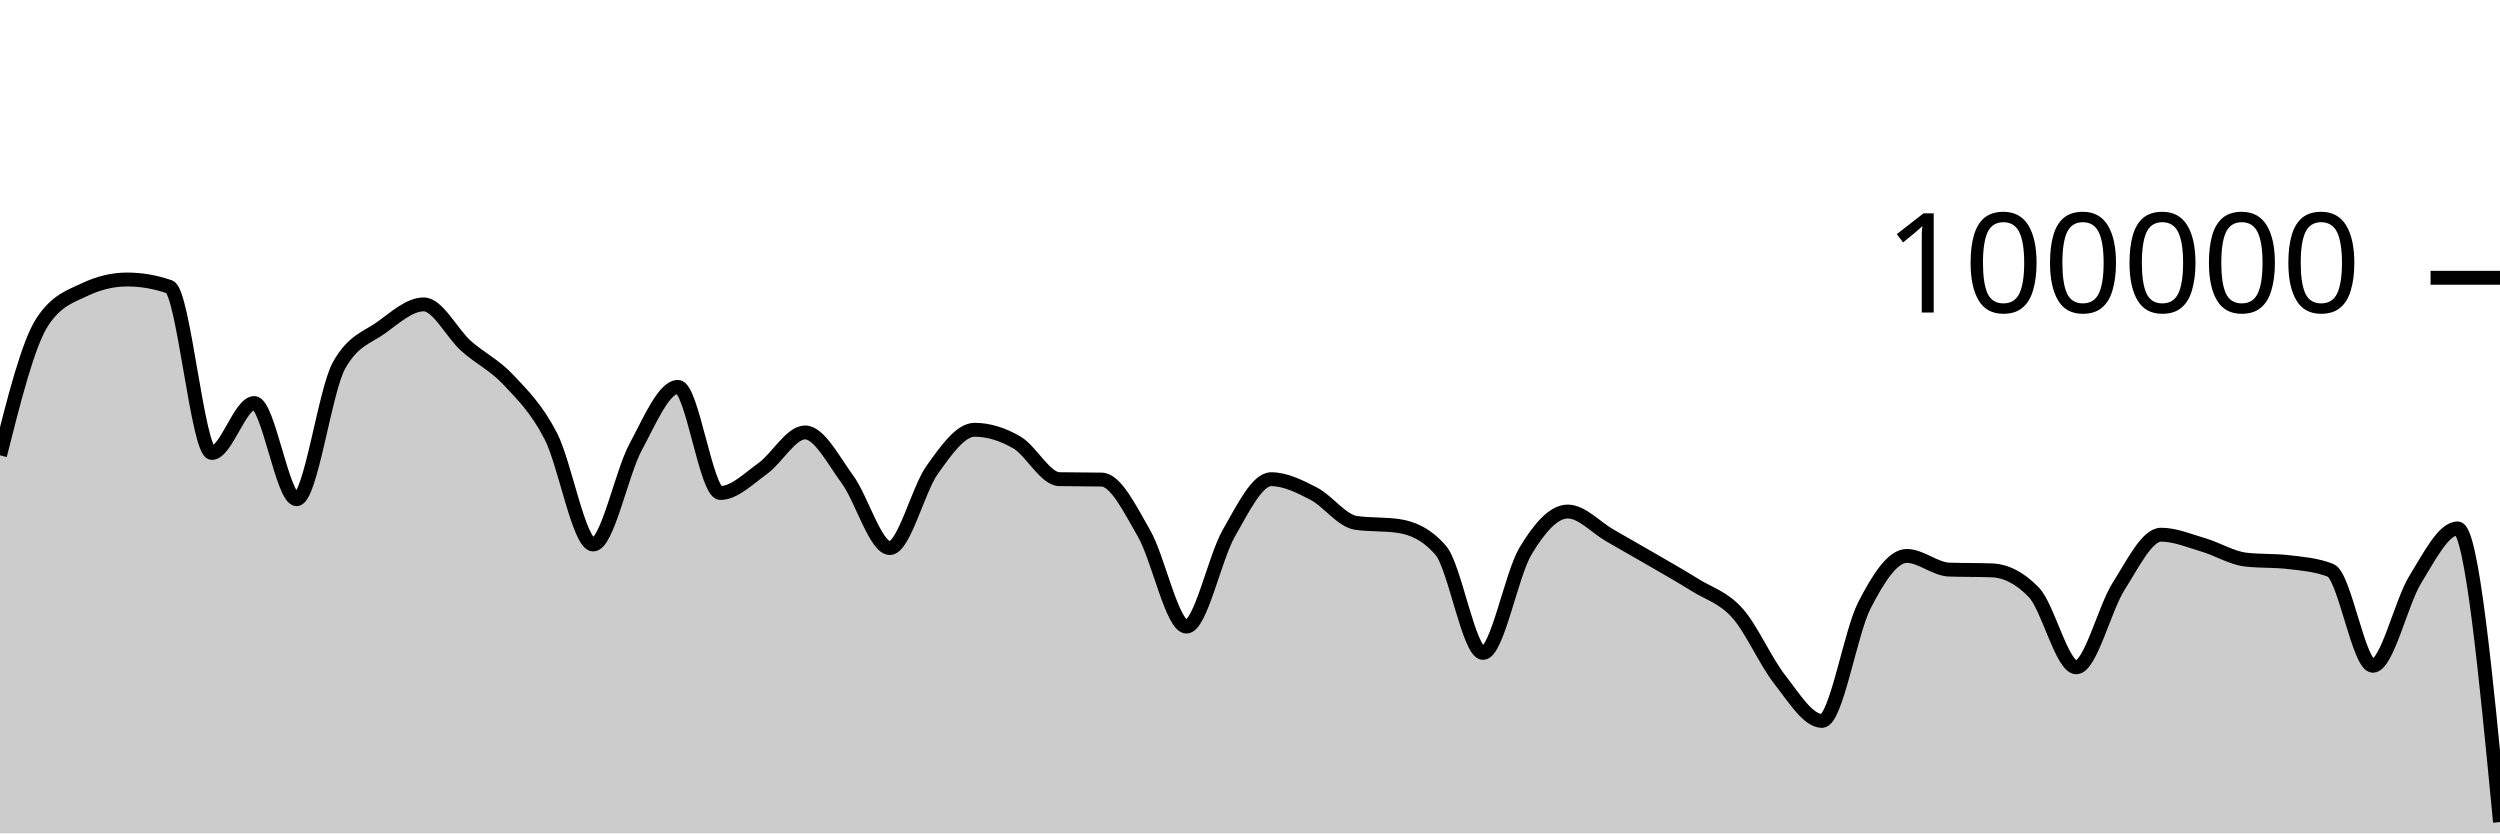
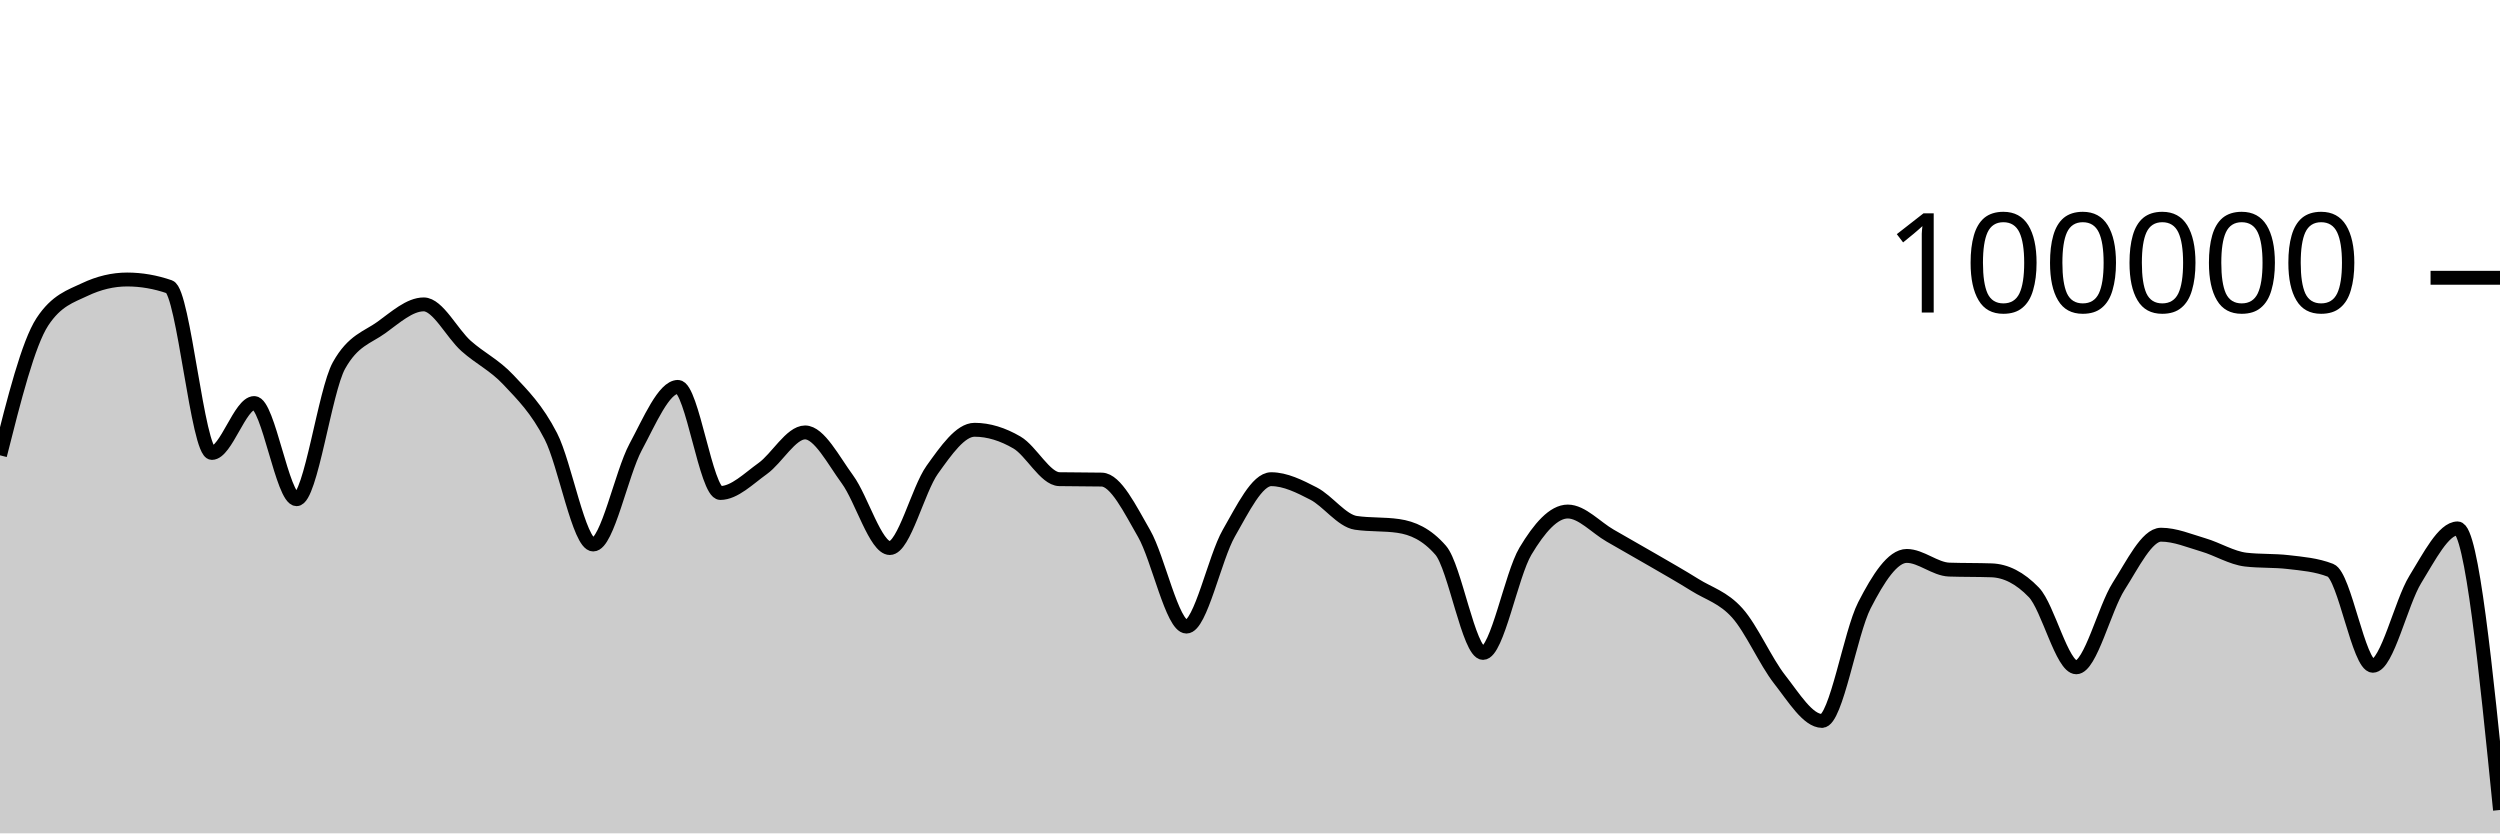
<svg xmlns="http://www.w3.org/2000/svg" viewBox="0 0 180 60">
  <g transform="translate(0,20)">
-     <path class="area" fill="rgba(0, 0, 0, 0.2)" d="M0,12.783C1.017,8.75,2.034,4.718,3.051,3.17C4.068,1.622,5.085,1.33,6.102,0.848C7.119,0.365,8.136,0.124,9.153,0.124C10.169,0.124,11.186,0.3,12.203,0.651C13.22,1.002,14.237,12.612,15.254,12.612C16.271,12.612,17.288,9.018,18.305,9.018C19.322,9.018,20.339,15.942,21.356,15.942C22.373,15.942,23.39,8.134,24.407,6.313C25.424,4.492,26.441,4.314,27.458,3.581C28.475,2.848,29.492,1.916,30.508,1.916C31.525,1.916,32.542,4.003,33.559,4.909C34.576,5.815,35.593,6.269,36.61,7.352C37.627,8.435,38.644,9.431,39.661,11.406C40.678,13.381,41.695,19.204,42.712,19.204C43.729,19.204,44.746,14.081,45.763,12.19C46.78,10.298,47.797,7.856,48.814,7.856C49.831,7.856,50.847,15.495,51.864,15.495C52.881,15.495,53.898,14.461,54.915,13.734C55.932,13.007,56.949,11.134,57.966,11.134C58.983,11.134,60,13.13,61.017,14.517C62.034,15.905,63.051,19.46,64.068,19.46C65.085,19.46,66.102,15.245,67.119,13.825C68.136,12.406,69.153,10.944,70.169,10.944C71.186,10.944,72.203,11.267,73.22,11.86C74.237,12.452,75.254,14.48,76.271,14.5C77.288,14.52,78.305,14.51,79.322,14.53C80.339,14.549,81.356,16.647,82.373,18.411C83.39,20.175,84.407,25.115,85.424,25.115C86.441,25.115,87.458,20.158,88.475,18.389C89.492,16.62,90.508,14.502,91.525,14.502C92.542,14.502,93.559,15.013,94.576,15.537C95.593,16.061,96.61,17.498,97.627,17.646C98.644,17.794,99.661,17.72,100.678,17.868C101.695,18.015,102.712,18.451,103.729,19.619C104.746,20.787,105.763,27.01,106.78,27.01C107.797,27.01,108.814,21.383,109.831,19.686C110.847,17.99,111.864,16.83,112.881,16.83C113.898,16.83,114.915,17.983,115.932,18.564C116.949,19.145,117.966,19.723,118.983,20.314C120,20.906,121.017,21.478,122.034,22.114C123.051,22.751,124.068,23.001,125.085,24.135C126.102,25.269,127.119,27.623,128.136,28.918C129.153,30.214,130.169,31.906,131.186,31.906C132.203,31.906,133.22,25.563,134.237,23.583C135.254,21.603,136.271,20.027,137.288,20.027C138.305,20.027,139.322,20.976,140.339,21.011C141.356,21.046,142.373,21.028,143.39,21.064C144.407,21.099,145.424,21.593,146.441,22.653C147.458,23.712,148.475,28.046,149.492,28.046C150.508,28.046,151.525,23.804,152.542,22.212C153.559,20.621,154.576,18.498,155.593,18.498C156.61,18.498,157.627,18.935,158.644,19.234C159.661,19.533,160.678,20.174,161.695,20.292C162.712,20.41,163.729,20.351,164.746,20.469C165.763,20.587,166.78,20.666,167.797,21.061C168.814,21.455,169.831,27.936,170.847,27.936C171.864,27.936,172.881,23.374,173.898,21.725C174.915,20.077,175.932,18.045,176.949,18.045C177.966,18.045,178.983,28.616,180,39.187L180,40C178.983,40,177.966,40,176.949,40C175.932,40,174.915,40,173.898,40C172.881,40,171.864,40,170.847,40C169.831,40,168.814,40,167.797,40C166.78,40,165.763,40,164.746,40C163.729,40,162.712,40,161.695,40C160.678,40,159.661,40,158.644,40C157.627,40,156.61,40,155.593,40C154.576,40,153.559,40,152.542,40C151.525,40,150.508,40,149.492,40C148.475,40,147.458,40,146.441,40C145.424,40,144.407,40,143.39,40C142.373,40,141.356,40,140.339,40C139.322,40,138.305,40,137.288,40C136.271,40,135.254,40,134.237,40C133.22,40,132.203,40,131.186,40C130.169,40,129.153,40,128.136,40C127.119,40,126.102,40,125.085,40C124.068,40,123.051,40,122.034,40C121.017,40,120,40,118.983,40C117.966,40,116.949,40,115.932,40C114.915,40,113.898,40,112.881,40C111.864,40,110.847,40,109.831,40C108.814,40,107.797,40,106.78,40C105.763,40,104.746,40,103.729,40C102.712,40,101.695,40,100.678,40C99.661,40,98.644,40,97.627,40C96.61,40,95.593,40,94.576,40C93.559,40,92.542,40,91.525,40C90.508,40,89.492,40,88.475,40C87.458,40,86.441,40,85.424,40C84.407,40,83.39,40,82.373,40C81.356,40,80.339,40,79.322,40C78.305,40,77.288,40,76.271,40C75.254,40,74.237,40,73.22,40C72.203,40,71.186,40,70.169,40C69.153,40,68.136,40,67.119,40C66.102,40,65.085,40,64.068,40C63.051,40,62.034,40,61.017,40C60,40,58.983,40,57.966,40C56.949,40,55.932,40,54.915,40C53.898,40,52.881,40,51.864,40C50.847,40,49.831,40,48.814,40C47.797,40,46.78,40,45.763,40C44.746,40,43.729,40,42.712,40C41.695,40,40.678,40,39.661,40C38.644,40,37.627,40,36.61,40C35.593,40,34.576,40,33.559,40C32.542,40,31.525,40,30.508,40C29.492,40,28.475,40,27.458,40C26.441,40,25.424,40,24.407,40C23.39,40,22.373,40,21.356,40C20.339,40,19.322,40,18.305,40C17.288,40,16.271,40,15.254,40C14.237,40,13.22,40,12.203,40C11.186,40,10.169,40,9.153,40C8.136,40,7.119,40,6.102,40C5.085,40,4.068,40,3.051,40C2.034,40,1.017,40,0,40Z" />
-     <path class="line" stroke="black" fill="none" d="M0,12.783C1.017,8.75,2.034,4.718,3.051,3.17C4.068,1.622,5.085,1.33,6.102,0.848C7.119,0.365,8.136,0.124,9.153,0.124C10.169,0.124,11.186,0.3,12.203,0.651C13.22,1.002,14.237,12.612,15.254,12.612C16.271,12.612,17.288,9.018,18.305,9.018C19.322,9.018,20.339,15.942,21.356,15.942C22.373,15.942,23.39,8.134,24.407,6.313C25.424,4.492,26.441,4.314,27.458,3.581C28.475,2.848,29.492,1.916,30.508,1.916C31.525,1.916,32.542,4.003,33.559,4.909C34.576,5.815,35.593,6.269,36.61,7.352C37.627,8.435,38.644,9.431,39.661,11.406C40.678,13.381,41.695,19.204,42.712,19.204C43.729,19.204,44.746,14.081,45.763,12.19C46.78,10.298,47.797,7.856,48.814,7.856C49.831,7.856,50.847,15.495,51.864,15.495C52.881,15.495,53.898,14.461,54.915,13.734C55.932,13.007,56.949,11.134,57.966,11.134C58.983,11.134,60,13.13,61.017,14.517C62.034,15.905,63.051,19.46,64.068,19.46C65.085,19.46,66.102,15.245,67.119,13.825C68.136,12.406,69.153,10.944,70.169,10.944C71.186,10.944,72.203,11.267,73.22,11.86C74.237,12.452,75.254,14.48,76.271,14.5C77.288,14.52,78.305,14.51,79.322,14.53C80.339,14.549,81.356,16.647,82.373,18.411C83.39,20.175,84.407,25.115,85.424,25.115C86.441,25.115,87.458,20.158,88.475,18.389C89.492,16.62,90.508,14.502,91.525,14.502C92.542,14.502,93.559,15.013,94.576,15.537C95.593,16.061,96.61,17.498,97.627,17.646C98.644,17.794,99.661,17.72,100.678,17.868C101.695,18.015,102.712,18.451,103.729,19.619C104.746,20.787,105.763,27.01,106.78,27.01C107.797,27.01,108.814,21.383,109.831,19.686C110.847,17.99,111.864,16.83,112.881,16.83C113.898,16.83,114.915,17.983,115.932,18.564C116.949,19.145,117.966,19.723,118.983,20.314C120,20.906,121.017,21.478,122.034,22.114C123.051,22.751,124.068,23.001,125.085,24.135C126.102,25.269,127.119,27.623,128.136,28.918C129.153,30.214,130.169,31.906,131.186,31.906C132.203,31.906,133.22,25.563,134.237,23.583C135.254,21.603,136.271,20.027,137.288,20.027C138.305,20.027,139.322,20.976,140.339,21.011C141.356,21.046,142.373,21.028,143.39,21.064C144.407,21.099,145.424,21.593,146.441,22.653C147.458,23.712,148.475,28.046,149.492,28.046C150.508,28.046,151.525,23.804,152.542,22.212C153.559,20.621,154.576,18.498,155.593,18.498C156.61,18.498,157.627,18.935,158.644,19.234C159.661,19.533,160.678,20.174,161.695,20.292C162.712,20.41,163.729,20.351,164.746,20.469C165.763,20.587,166.78,20.666,167.797,21.061C168.814,21.455,169.831,27.936,170.847,27.936C171.864,27.936,172.881,23.374,173.898,21.725C174.915,20.077,175.932,18.045,176.949,18.045C177.966,18.045,178.983,28.616,180,39.187" />
+     <path class="area" fill="rgba(0, 0, 0, 0.2)" d="M0,12.783C1.017,8.75,2.034,4.718,3.051,3.17C4.068,1.622,5.085,1.33,6.102,0.848C7.119,0.365,8.136,0.124,9.153,0.124C10.169,0.124,11.186,0.3,12.203,0.651C13.22,1.002,14.237,12.612,15.254,12.612C16.271,12.612,17.288,9.018,18.305,9.018C19.322,9.018,20.339,15.942,21.356,15.942C22.373,15.942,23.39,8.134,24.407,6.313C25.424,4.492,26.441,4.314,27.458,3.581C28.475,2.848,29.492,1.916,30.508,1.916C31.525,1.916,32.542,4.003,33.559,4.909C34.576,5.815,35.593,6.269,36.61,7.352C37.627,8.435,38.644,9.431,39.661,11.406C40.678,13.381,41.695,19.204,42.712,19.204C43.729,19.204,44.746,14.081,45.763,12.19C46.78,10.298,47.797,7.856,48.814,7.856C49.831,7.856,50.847,15.495,51.864,15.495C52.881,15.495,53.898,14.461,54.915,13.734C55.932,13.007,56.949,11.134,57.966,11.134C58.983,11.134,60,13.13,61.017,14.517C62.034,15.905,63.051,19.46,64.068,19.46C65.085,19.46,66.102,15.245,67.119,13.825C68.136,12.406,69.153,10.944,70.169,10.944C71.186,10.944,72.203,11.267,73.22,11.86C74.237,12.452,75.254,14.48,76.271,14.5C77.288,14.52,78.305,14.51,79.322,14.53C80.339,14.549,81.356,16.647,82.373,18.411C83.39,20.175,84.407,25.115,85.424,25.115C86.441,25.115,87.458,20.158,88.475,18.389C89.492,16.62,90.508,14.502,91.525,14.502C92.542,14.502,93.559,15.013,94.576,15.537C95.593,16.061,96.61,17.498,97.627,17.646C98.644,17.794,99.661,17.72,100.678,17.868C101.695,18.015,102.712,18.451,103.729,19.619C104.746,20.787,105.763,27.01,106.78,27.01C107.797,27.01,108.814,21.383,109.831,19.686C110.847,17.99,111.864,16.83,112.881,16.83C113.898,16.83,114.915,17.983,115.932,18.564C116.949,19.145,117.966,19.723,118.983,20.314C120,20.906,121.017,21.478,122.034,22.114C123.051,22.751,124.068,23.001,125.085,24.135C126.102,25.269,127.119,27.623,128.136,28.918C129.153,30.214,130.169,31.906,131.186,31.906C132.203,31.906,133.22,25.563,134.237,23.583C135.254,21.603,136.271,20.027,137.288,20.027C138.305,20.027,139.322,20.976,140.339,21.011C141.356,21.046,142.373,21.028,143.39,21.064C144.407,21.099,145.424,21.593,146.441,22.653C147.458,23.712,148.475,28.046,149.492,28.046C150.508,28.046,151.525,23.804,152.542,22.212C153.559,20.621,154.576,18.498,155.593,18.498C156.61,18.498,157.627,18.935,158.644,19.234C159.661,19.533,160.678,20.174,161.695,20.292C162.712,20.41,163.729,20.351,164.746,20.469C165.763,20.587,166.78,20.666,167.797,21.061C168.814,21.455,169.831,27.936,170.847,27.936C171.864,27.936,172.881,23.374,173.898,21.725C174.915,20.077,175.932,18.045,176.949,18.045C177.966,18.045,178.983,28.182,180,38.319L180,40C178.983,40,177.966,40,176.949,40C175.932,40,174.915,40,173.898,40C172.881,40,171.864,40,170.847,40C169.831,40,168.814,40,167.797,40C166.78,40,165.763,40,164.746,40C163.729,40,162.712,40,161.695,40C160.678,40,159.661,40,158.644,40C157.627,40,156.61,40,155.593,40C154.576,40,153.559,40,152.542,40C151.525,40,150.508,40,149.492,40C148.475,40,147.458,40,146.441,40C145.424,40,144.407,40,143.39,40C142.373,40,141.356,40,140.339,40C139.322,40,138.305,40,137.288,40C136.271,40,135.254,40,134.237,40C133.22,40,132.203,40,131.186,40C130.169,40,129.153,40,128.136,40C127.119,40,126.102,40,125.085,40C124.068,40,123.051,40,122.034,40C121.017,40,120,40,118.983,40C117.966,40,116.949,40,115.932,40C114.915,40,113.898,40,112.881,40C111.864,40,110.847,40,109.831,40C108.814,40,107.797,40,106.78,40C105.763,40,104.746,40,103.729,40C102.712,40,101.695,40,100.678,40C99.661,40,98.644,40,97.627,40C96.61,40,95.593,40,94.576,40C93.559,40,92.542,40,91.525,40C90.508,40,89.492,40,88.475,40C87.458,40,86.441,40,85.424,40C84.407,40,83.39,40,82.373,40C81.356,40,80.339,40,79.322,40C78.305,40,77.288,40,76.271,40C75.254,40,74.237,40,73.22,40C72.203,40,71.186,40,70.169,40C69.153,40,68.136,40,67.119,40C66.102,40,65.085,40,64.068,40C63.051,40,62.034,40,61.017,40C60,40,58.983,40,57.966,40C56.949,40,55.932,40,54.915,40C53.898,40,52.881,40,51.864,40C50.847,40,49.831,40,48.814,40C47.797,40,46.78,40,45.763,40C44.746,40,43.729,40,42.712,40C41.695,40,40.678,40,39.661,40C38.644,40,37.627,40,36.61,40C35.593,40,34.576,40,33.559,40C32.542,40,31.525,40,30.508,40C29.492,40,28.475,40,27.458,40C26.441,40,25.424,40,24.407,40C23.39,40,22.373,40,21.356,40C20.339,40,19.322,40,18.305,40C17.288,40,16.271,40,15.254,40C14.237,40,13.22,40,12.203,40C11.186,40,10.169,40,9.153,40C8.136,40,7.119,40,6.102,40C5.085,40,4.068,40,3.051,40C2.034,40,1.017,40,0,40Z" />
+     <path class="line" stroke="black" fill="none" d="M0,12.783C1.017,8.75,2.034,4.718,3.051,3.17C4.068,1.622,5.085,1.33,6.102,0.848C7.119,0.365,8.136,0.124,9.153,0.124C10.169,0.124,11.186,0.3,12.203,0.651C13.22,1.002,14.237,12.612,15.254,12.612C16.271,12.612,17.288,9.018,18.305,9.018C19.322,9.018,20.339,15.942,21.356,15.942C22.373,15.942,23.39,8.134,24.407,6.313C25.424,4.492,26.441,4.314,27.458,3.581C28.475,2.848,29.492,1.916,30.508,1.916C31.525,1.916,32.542,4.003,33.559,4.909C34.576,5.815,35.593,6.269,36.61,7.352C37.627,8.435,38.644,9.431,39.661,11.406C40.678,13.381,41.695,19.204,42.712,19.204C43.729,19.204,44.746,14.081,45.763,12.19C46.78,10.298,47.797,7.856,48.814,7.856C49.831,7.856,50.847,15.495,51.864,15.495C52.881,15.495,53.898,14.461,54.915,13.734C55.932,13.007,56.949,11.134,57.966,11.134C58.983,11.134,60,13.13,61.017,14.517C62.034,15.905,63.051,19.46,64.068,19.46C65.085,19.46,66.102,15.245,67.119,13.825C68.136,12.406,69.153,10.944,70.169,10.944C71.186,10.944,72.203,11.267,73.22,11.86C74.237,12.452,75.254,14.48,76.271,14.5C77.288,14.52,78.305,14.51,79.322,14.53C80.339,14.549,81.356,16.647,82.373,18.411C83.39,20.175,84.407,25.115,85.424,25.115C86.441,25.115,87.458,20.158,88.475,18.389C89.492,16.62,90.508,14.502,91.525,14.502C92.542,14.502,93.559,15.013,94.576,15.537C95.593,16.061,96.61,17.498,97.627,17.646C98.644,17.794,99.661,17.72,100.678,17.868C101.695,18.015,102.712,18.451,103.729,19.619C104.746,20.787,105.763,27.01,106.78,27.01C107.797,27.01,108.814,21.383,109.831,19.686C110.847,17.99,111.864,16.83,112.881,16.83C113.898,16.83,114.915,17.983,115.932,18.564C116.949,19.145,117.966,19.723,118.983,20.314C120,20.906,121.017,21.478,122.034,22.114C123.051,22.751,124.068,23.001,125.085,24.135C126.102,25.269,127.119,27.623,128.136,28.918C129.153,30.214,130.169,31.906,131.186,31.906C132.203,31.906,133.22,25.563,134.237,23.583C135.254,21.603,136.271,20.027,137.288,20.027C138.305,20.027,139.322,20.976,140.339,21.011C141.356,21.046,142.373,21.028,143.39,21.064C144.407,21.099,145.424,21.593,146.441,22.653C147.458,23.712,148.475,28.046,149.492,28.046C150.508,28.046,151.525,23.804,152.542,22.212C153.559,20.621,154.576,18.498,155.593,18.498C156.61,18.498,157.627,18.935,158.644,19.234C159.661,19.533,160.678,20.174,161.695,20.292C162.712,20.41,163.729,20.351,164.746,20.469C165.763,20.587,166.78,20.666,167.797,21.061C168.814,21.455,169.831,27.936,170.847,27.936C171.864,27.936,172.881,23.374,173.898,21.725C174.915,20.077,175.932,18.045,176.949,18.045C177.966,18.045,178.983,28.182,180,38.319" />
    <path class="axis-ceiling" stroke-width="1" stroke="black" fill="none" d="M175,0L180,0" />
    <text class="axis-ceiling-label" font-family="sans-serif" text-anchor="end" font-size="10px" x="170" y="2.5">100000</text>
  </g>
</svg>
